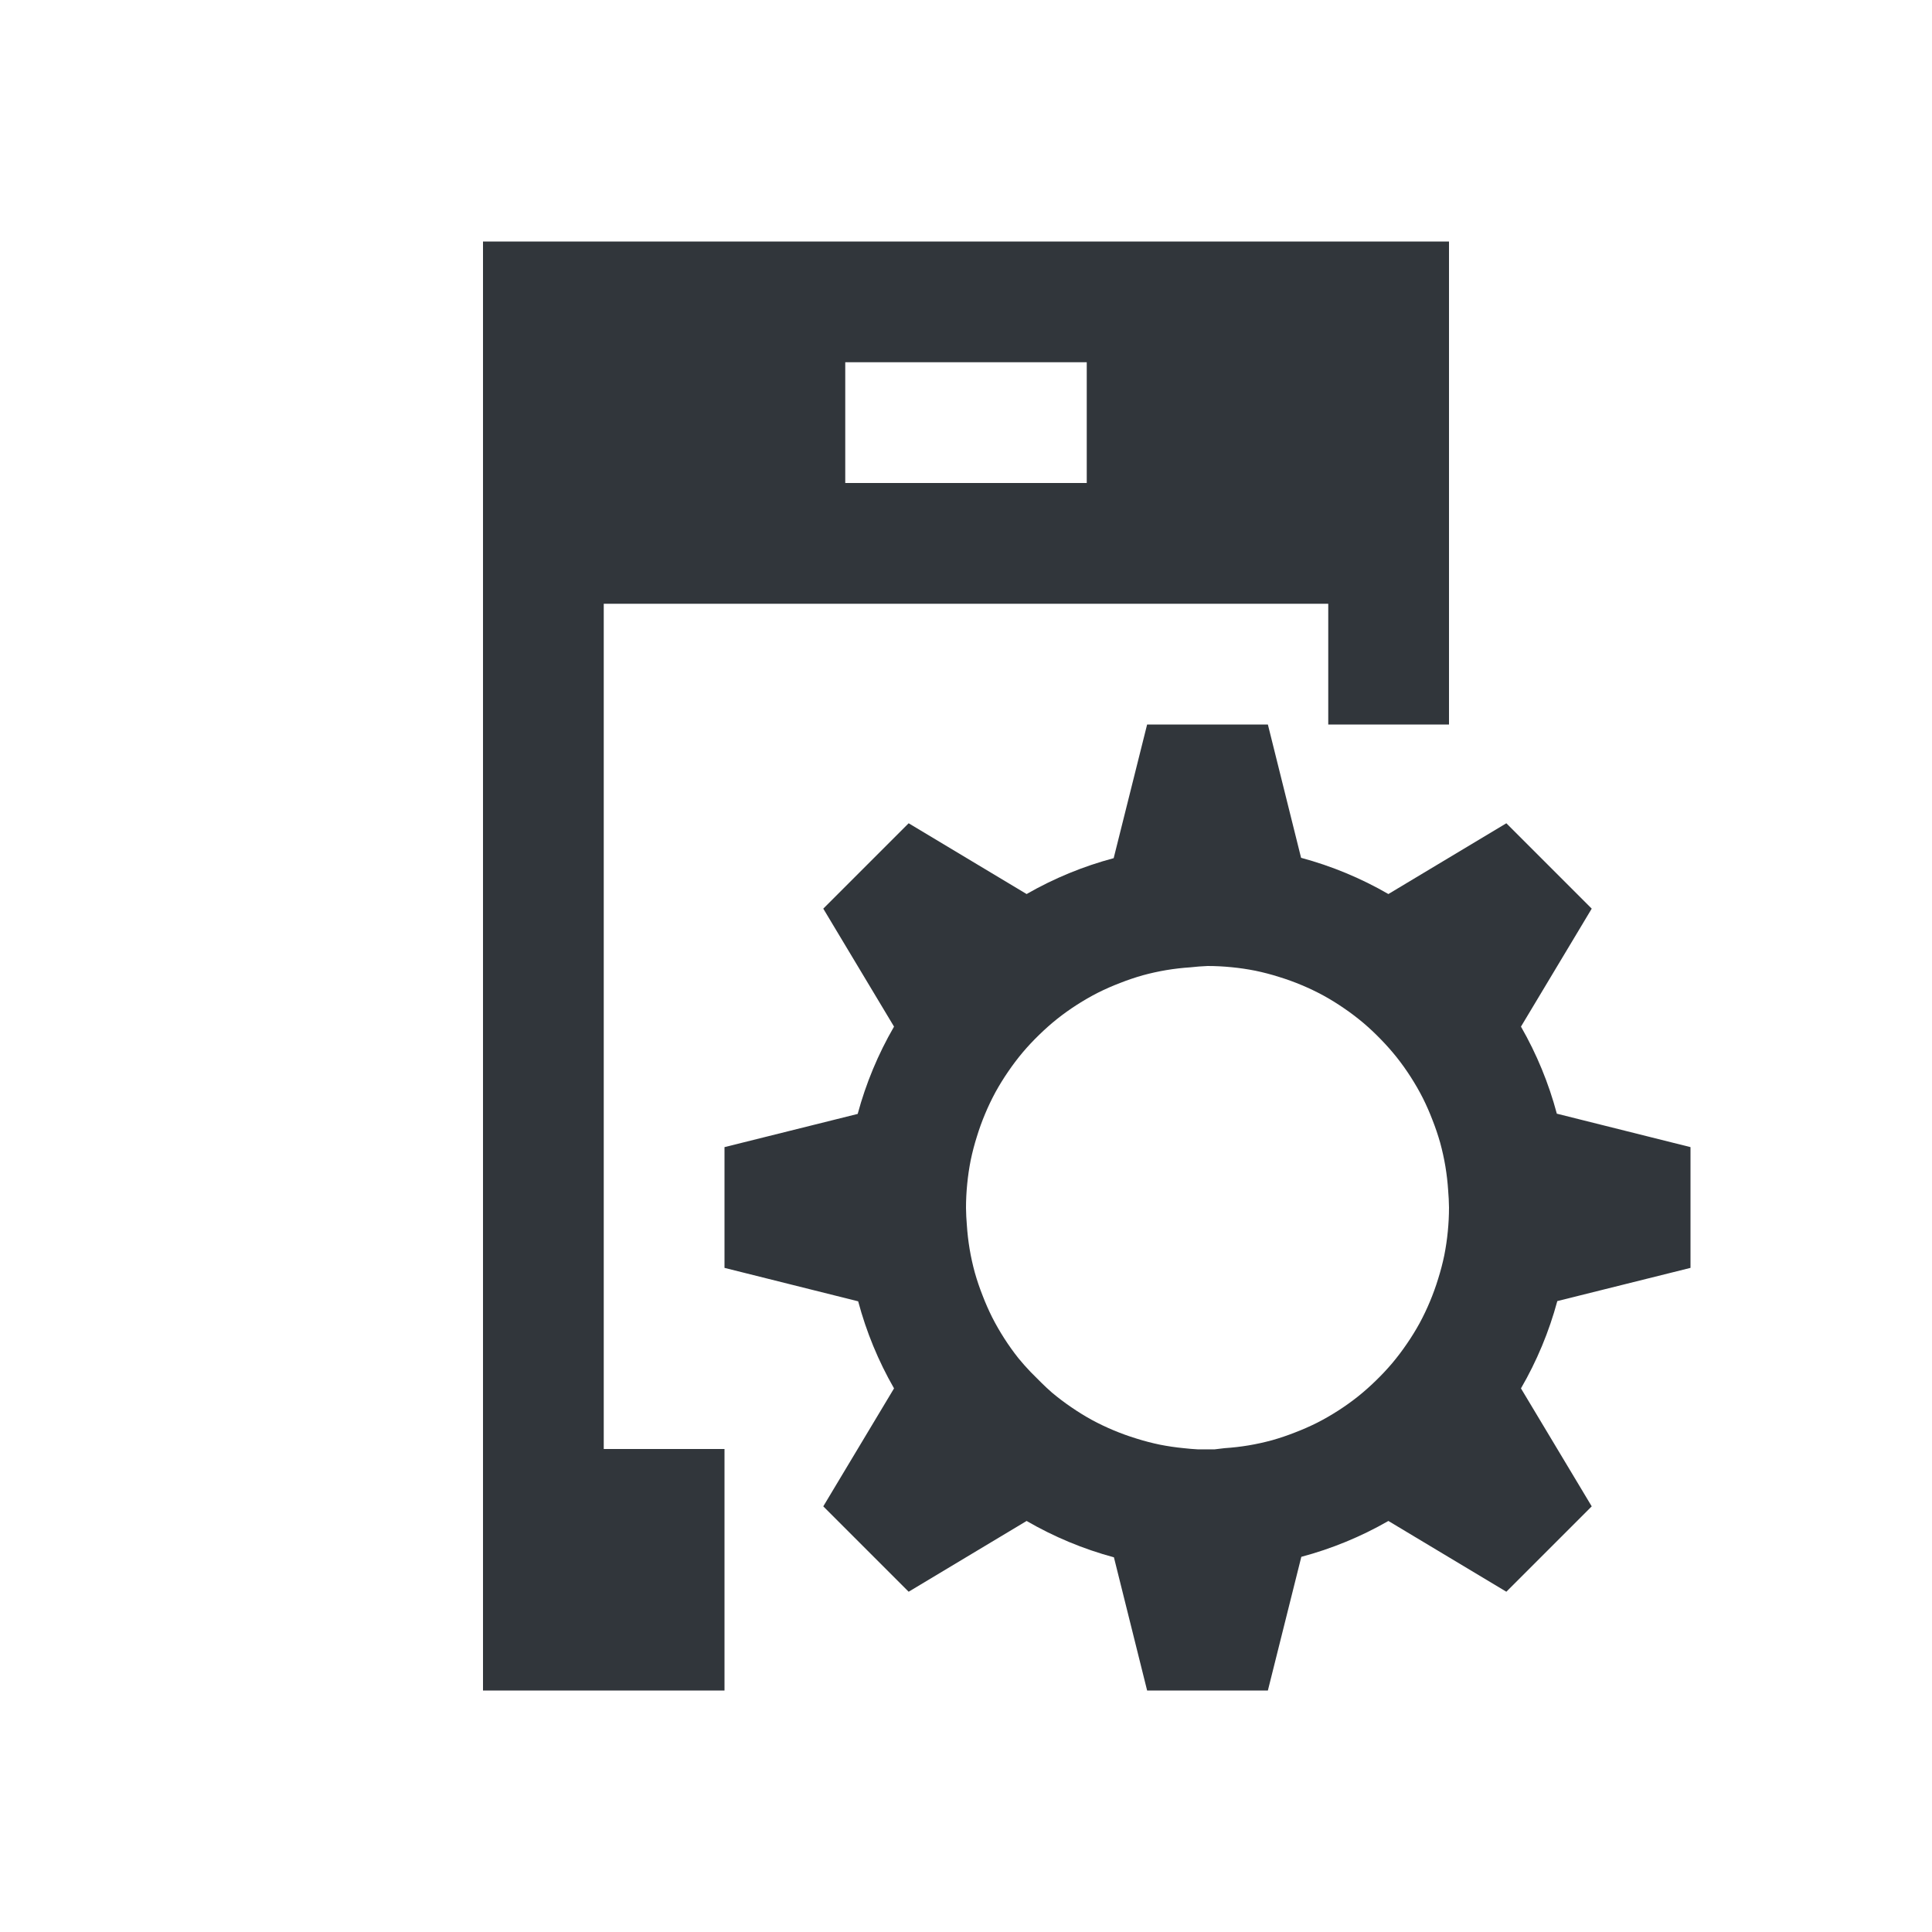
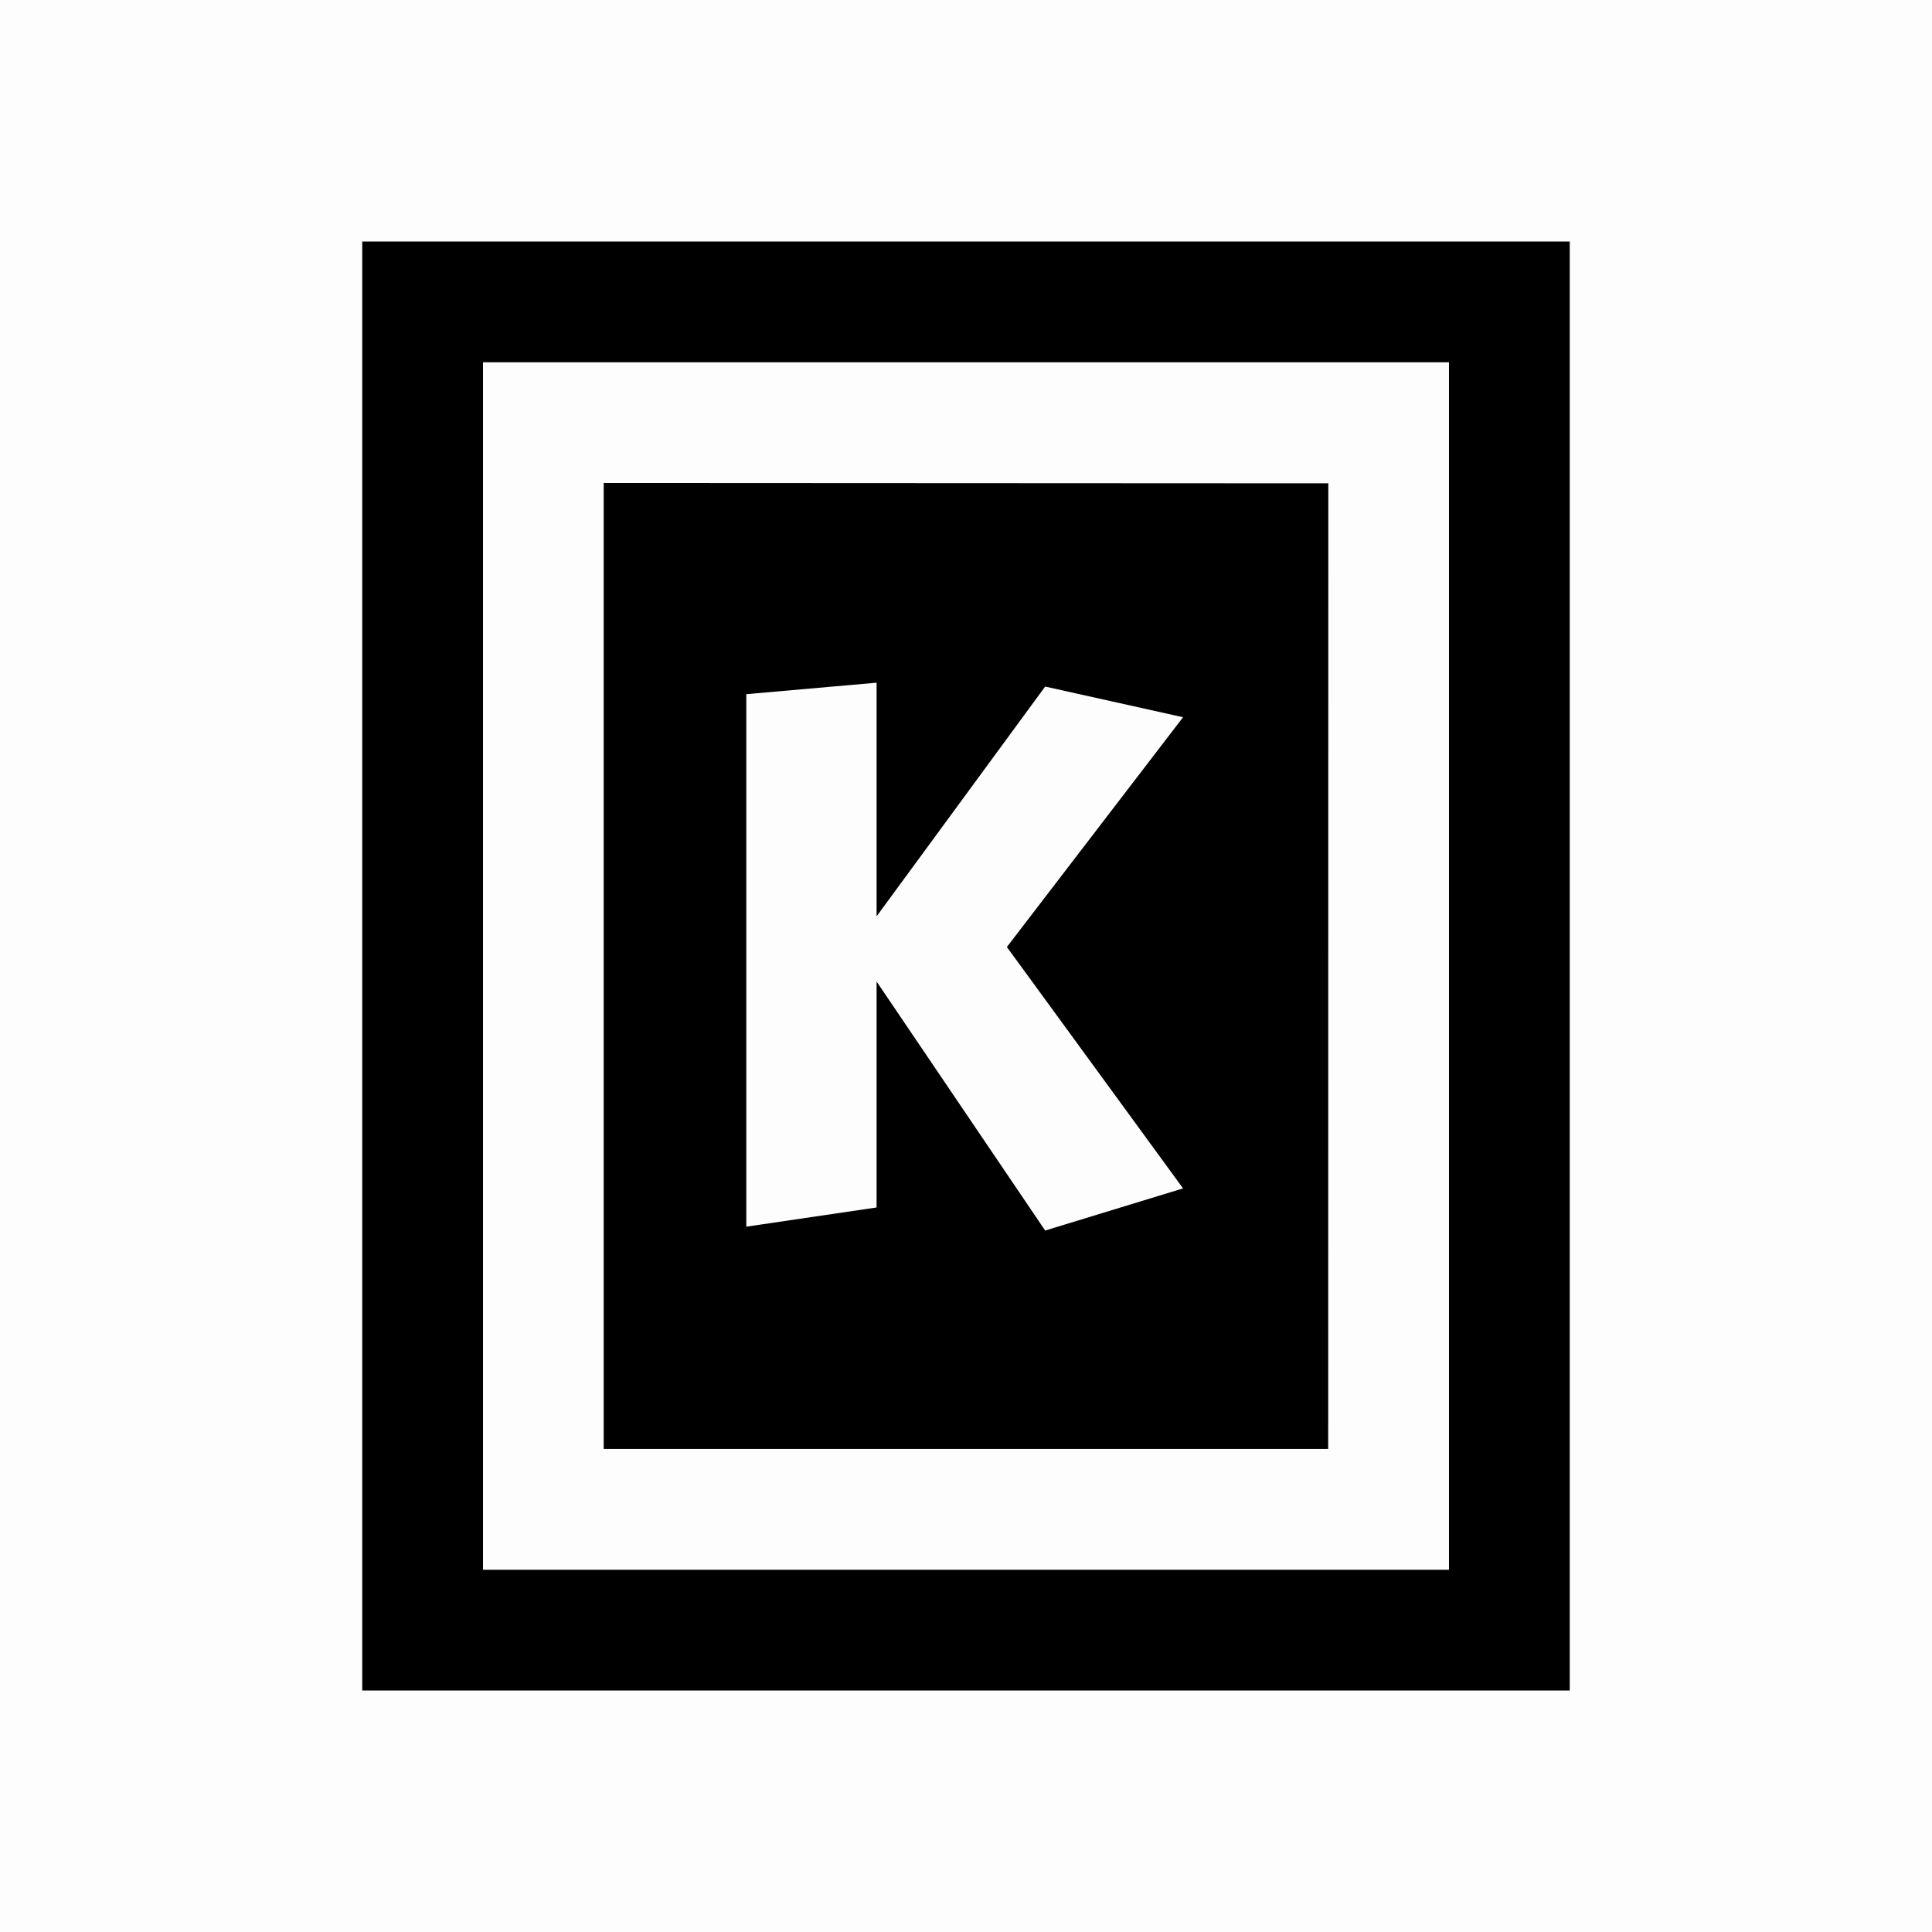
<svg xmlns="http://www.w3.org/2000/svg" width="16" height="16" version="1.1" id="svg6">
  <defs id="defs10" />
  <style type="text/css" id="current-color-scheme">
      .ColorScheme-Text {
        color:#31363b;
      }
      .ColorScheme-Background {
        color:#eff0f1;
      }
      .ColorScheme-Accent {
        color:#3daee9;
      }
      .ColorScheme-ButtonText {
        color:#31363b;
      }
      </style>
-   <g id="16-16-kdeconnect" transform="translate(-303,-537.3622)">
-     <rect y="537.362" x="303" height="16" width="16" id="rect4442" style="opacity:1;fill:none;fill-opacity:1;stroke:none;stroke-width:0.101;stroke-linecap:square;stroke-linejoin:miter;stroke-miterlimit:4;stroke-dasharray:none;stroke-dashoffset:0;stroke-opacity:1" />
-     <path style="opacity:1;fill:currentColor;fill-opacity:1;stroke:none" d="m -14,10 v 12 h 2 v -1 -1 h -1 v -7 h 6 v 1 h 1 v -4 z m 3,1 h 2 v 1 h -2 z m 2.5,3 -0.277,1.107 a 3,3 0 0 0 -0.721,0.297 l -0.977,-0.586 -0.707,0.707 0.586,0.977 a 3,3 0 0 0 -0.301,0.723 L -12,17.5 v 1 l 1.107,0.277 a 3,3 0 0 0 0.297,0.721 l -0.586,0.977 0.707,0.707 0.977,-0.586 a 3,3 0 0 0 0.723,0.301 L -8.5,22 h 1 l 0.277,-1.107 a 3,3 0 0 0 0.721,-0.297 l 0.977,0.586 0.707,-0.707 -0.586,-0.977 a 3,3 0 0 0 0.301,-0.723 L -4,18.5 v -1 l -1.107,-0.277 a 3,3 0 0 0 -0.297,-0.721 l 0.586,-0.977 -0.707,-0.707 -0.977,0.586 A 3,3 0 0 0 -7.225,15.104 L -7.5,14 Z m 0.5,2 a 2,2 0 0 1 0.199,0.01 2,2 0 0 1 0.197,0.029 2,2 0 0 1 0.195,0.051 2,2 0 0 1 0.188,0.068 2,2 0 0 1 0.18,0.086 2,2 0 0 1 0.17,0.105 2,2 0 0 1 0.16,0.121 2,2 0 0 1 0.146,0.137 2,2 0 0 1 0.131,0.148 2,2 0 0 1 0.117,0.164 2,2 0 0 1 0.1,0.174 2,2 0 0 1 0.08,0.182 2,2 0 0 1 0.064,0.189 2,2 0 0 1 0.043,0.195 2,2 0 0 1 0.023,0.199 A 2,2 0 0 1 -6,18 a 2,2 0 0 1 -0.01,0.199 2,2 0 0 1 -0.029,0.197 2,2 0 0 1 -0.051,0.195 2,2 0 0 1 -0.068,0.188 2,2 0 0 1 -0.086,0.18 2,2 0 0 1 -0.105,0.17 2,2 0 0 1 -0.121,0.16 2,2 0 0 1 -0.137,0.146 2,2 0 0 1 -0.148,0.131 2,2 0 0 1 -0.164,0.117 2,2 0 0 1 -0.174,0.1 2,2 0 0 1 -0.182,0.08 2,2 0 0 1 -0.189,0.064 2,2 0 0 1 -0.195,0.043 2,2 0 0 1 -0.199,0.023 2,2 0 0 1 -0.084,0.01 h -0.137 a 2,2 0 0 1 -0.119,-0.01 2,2 0 0 1 -0.197,-0.029 2,2 0 0 1 -0.195,-0.051 2,2 0 0 1 -0.188,-0.068 2,2 0 0 1 -0.18,-0.086 2,2 0 0 1 -0.17,-0.105 2,2 0 0 1 -0.16,-0.121 2,2 0 0 1 -0.088,-0.082 l -0.088,-0.088 a 2,2 0 0 1 -0.102,-0.115 2,2 0 0 1 -0.117,-0.164 2,2 0 0 1 -0.1,-0.174 2,2 0 0 1 -0.08,-0.182 2,2 0 0 1 -0.064,-0.189 2,2 0 0 1 -0.043,-0.195 2,2 0 0 1 -0.023,-0.199 A 2,2 0 0 1 -10,18.004 a 2,2 0 0 1 0.01,-0.199 2,2 0 0 1 0.029,-0.197 2,2 0 0 1 0.051,-0.195 2,2 0 0 1 0.068,-0.188 2,2 0 0 1 0.086,-0.18 2,2 0 0 1 0.105,-0.17 2,2 0 0 1 0.121,-0.16 2,2 0 0 1 0.137,-0.146 2,2 0 0 1 0.148,-0.131 2,2 0 0 1 0.164,-0.117 2,2 0 0 1 0.174,-0.1 2,2 0 0 1 0.182,-0.08 2,2 0 0 1 0.189,-0.064 2,2 0 0 1 0.195,-0.043 2,2 0 0 1 0.199,-0.023 A 2,2 0 0 1 -8,16 Z" transform="translate(321,529.3622)" id="rect4148" class="ColorScheme-Text" />
+   <rect y="2.6171874e-06" x="0" height="16" width="16" id="rect4442" style="fill:none;fill-opacity:1;stroke:none;stroke-width:0.101;stroke-linecap:square;stroke-linejoin:miter;stroke-miterlimit:4;stroke-dasharray:none;stroke-dashoffset:0;stroke-opacity:1" />
+   <rect style="fill:none;stroke-linecap:round;stroke-linejoin:bevel;stroke-opacity:0.449;paint-order:stroke fill markers" id="rect1" width="10.246" height="8.135" x="-9.646" y="-9.273" />
+   <g id="g4" transform="translate(-0.3504432,0.2287766)">
+     <g transform="matrix(0.7272703,0,0,0.7272703,-573.8045,-1295.993)" id="16-16-kdeconnect-3" style="fill:#000000;fill-opacity:1">
+       <rect width="22" height="22" rx="0" ry="0" x="789.466" y="1781.682" id="rect2996-6" style="opacity:0.01;fill:#000000;fill-opacity:1;stroke:none" />
+       <path style="color:#31363b;fill:#000000;fill-opacity:1;stroke:none" d="M 4.125,2.75 V 19.25 H 17.875 V 2.75 Z M 5.5,4.125 H 16.5 V 17.875 H 5.5 Z" transform="translate(789.4657,1781.682)" id="path3130-7" class="ColorScheme-Text" />
+     </g>
+     <path style="color:#31363b;fill:#000000;fill-opacity:1;stroke:none;stroke-width:1.015" d="m 5.35,3.771 v 8 h 6 l 9.8e-4,-7.997 z m 2.26,1.654 V 7.36 L 9.006,5.457 10.148,5.711 8.689,7.614 10.148,9.613 9.006,9.962 7.61,7.9 V 9.771 L 6.531,9.93 V 5.52 Z" id="path3005-8-5" class="ColorScheme-Text" />
  </g>
</svg>
